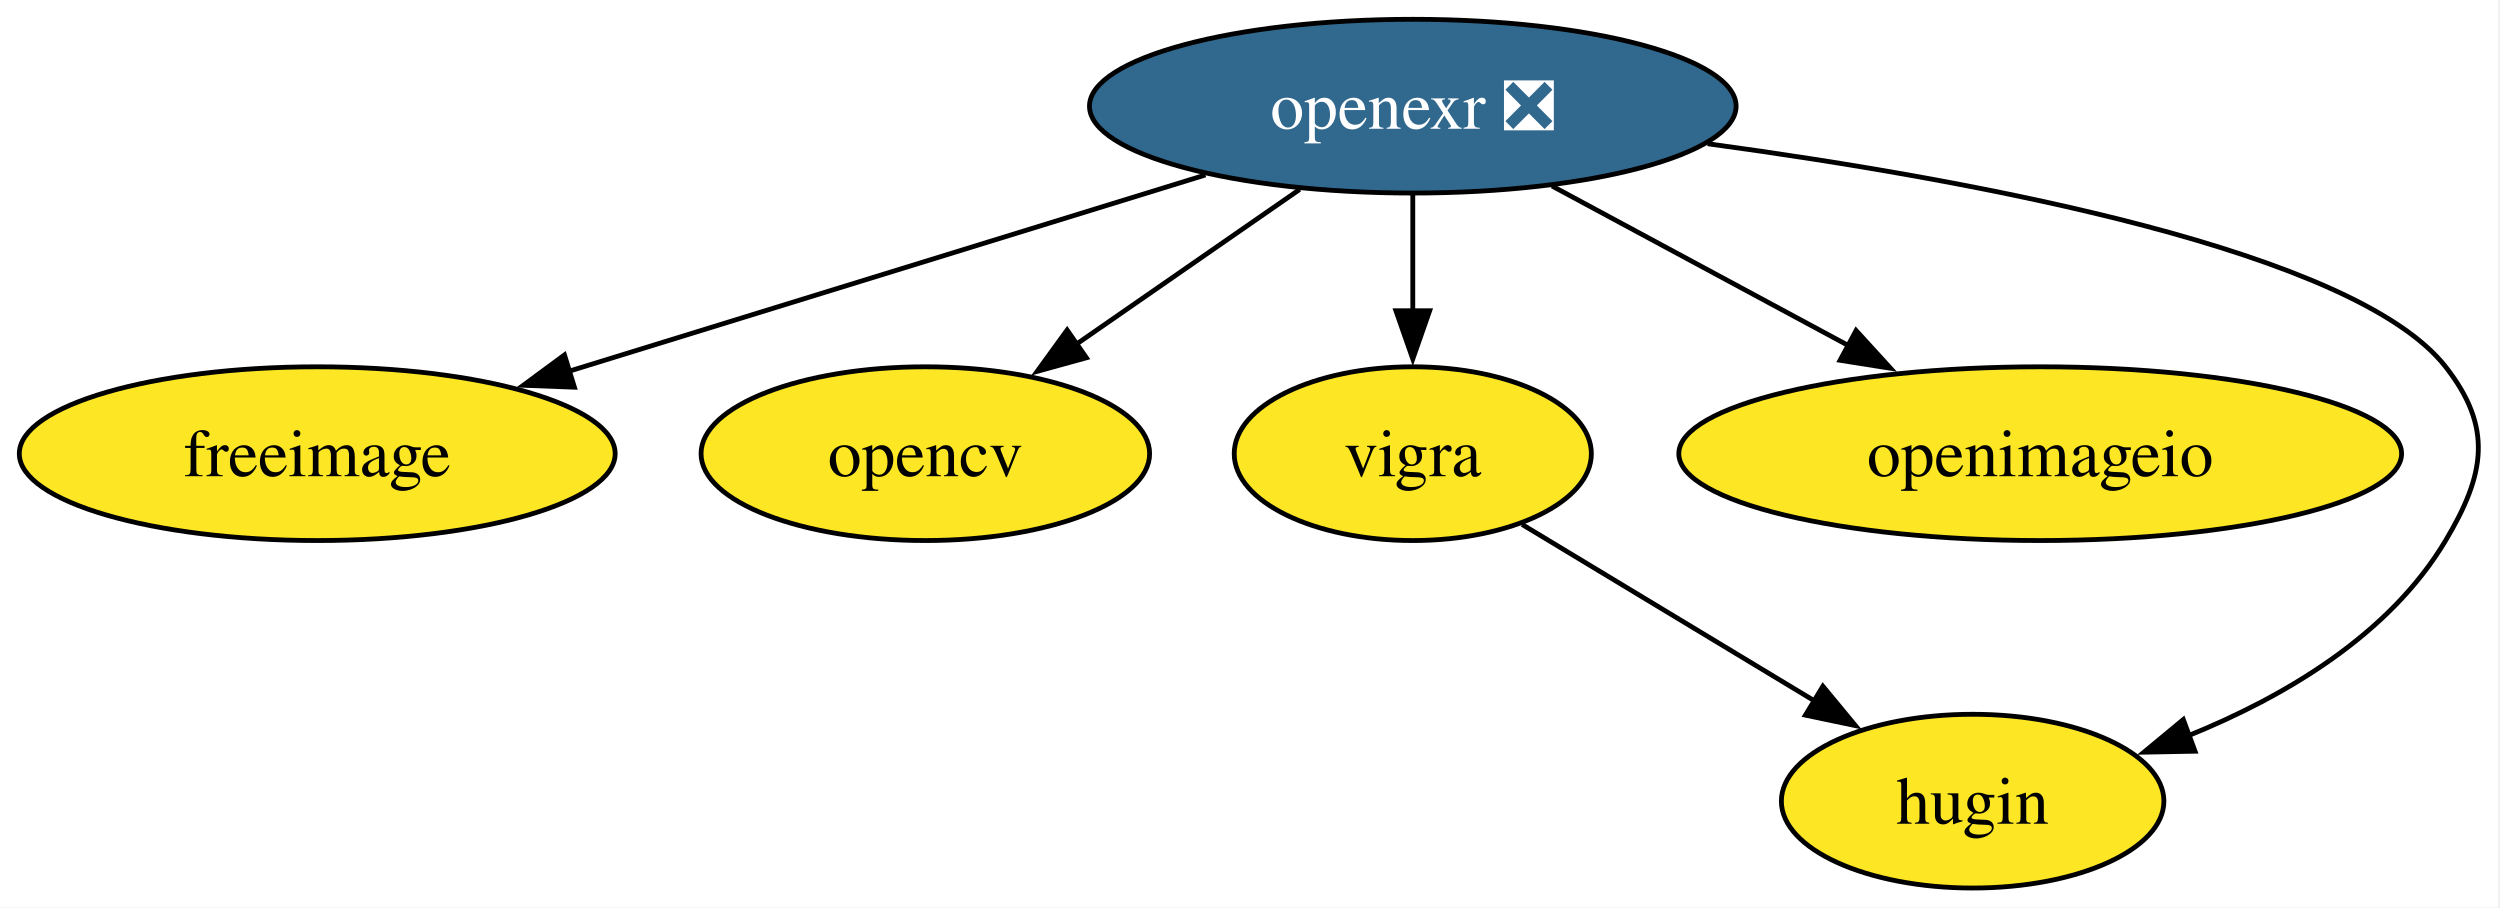
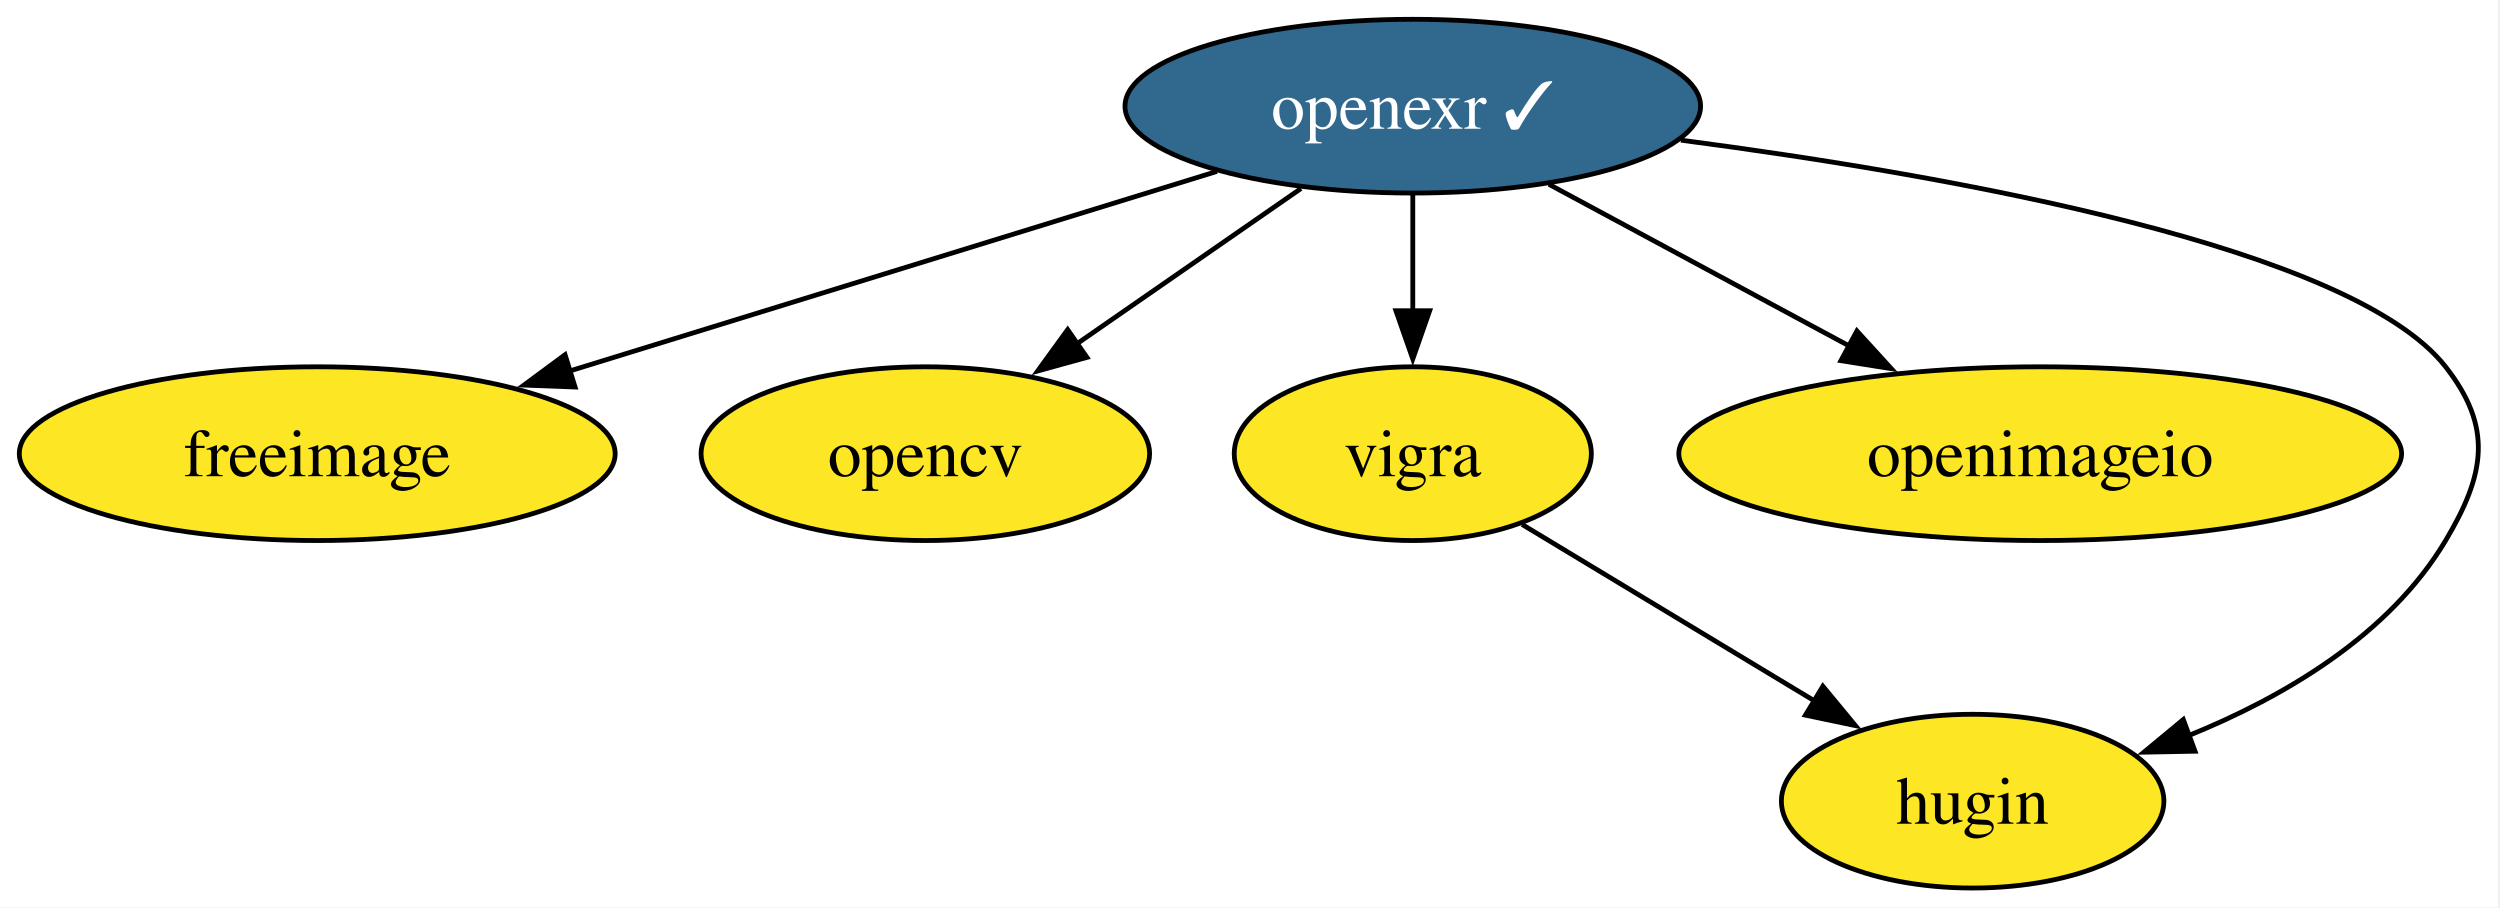
<svg xmlns="http://www.w3.org/2000/svg" xmlns:xlink="http://www.w3.org/1999/xlink" width="518pt" height="188pt" viewBox="0.00 0.00 518.00 188.00">
  <g id="graph0" class="graph" transform="scale(1 1) rotate(0) translate(4 184)">
    <polygon fill="white" stroke="none" points="-4,4 -4,-184 513.6,-184 513.6,4 -4,4" />
    <g id="node1" class="node">
      <g id="a_node1">
        <a xlink:href="https://github.com/conda-forge/freeimage-feedstock" xlink:title="freeimage">
          <ellipse fill="#fde725" stroke="black" cx="61.73" cy="-90" rx="61.73" ry="18" />
          <text xml:space="preserve" text-anchor="middle" x="61.73" y="-85.33" font-family="Times,serif" font-size="14.00">freeimage</text>
        </a>
      </g>
    </g>
    <g id="node2" class="node">
      <g id="a_node2">
        <a xlink:href="https://github.com/conda-forge/opencv-feedstock" xlink:title="opencv">
          <ellipse fill="#fde725" stroke="black" cx="187.73" cy="-90" rx="46.47" ry="18" />
          <text xml:space="preserve" text-anchor="middle" x="187.73" y="-85.33" font-family="Times,serif" font-size="14.00">opencv</text>
        </a>
      </g>
    </g>
    <g id="node3" class="node">
      <g id="a_node3">
        <a xlink:href="https://github.com/conda-forge/vigra-feedstock" xlink:title="vigra">
          <ellipse fill="#fde725" stroke="black" cx="288.73" cy="-90" rx="37" ry="18" />
          <text xml:space="preserve" text-anchor="middle" x="288.73" y="-85.33" font-family="Times,serif" font-size="14.00">vigra</text>
        </a>
      </g>
    </g>
    <g id="node6" class="node">
      <g id="a_node6">
        <a xlink:href="https://github.com/conda-forge/hugin-feedstock" xlink:title="hugin">
          <ellipse fill="#fde725" stroke="black" cx="404.73" cy="-18" rx="39.63" ry="18" />
          <text xml:space="preserve" text-anchor="middle" x="404.73" y="-13.32" font-family="Times,serif" font-size="14.00">hugin</text>
        </a>
      </g>
    </g>
    <g id="edge1" class="edge">
      <path fill="none" stroke="black" d="M311.37,-75.34C328.66,-64.9 352.74,-50.37 372.11,-38.68" />
      <polygon fill="black" stroke="black" points="373.7,-41.81 380.45,-33.65 370.08,-35.82 373.7,-41.81" />
    </g>
    <g id="node4" class="node">
      <g id="a_node4">
-         <a xlink:href="https://github.com/conda-forge/openexr-feedstock/pull/63" xlink:title="openexr ❎">
-           <ellipse fill="#31688e" stroke="black" cx="288.73" cy="-162" rx="66.99" ry="18" />
-           <text xml:space="preserve" text-anchor="middle" x="288.73" y="-157.32" font-family="Times,serif" font-size="14.00" fill="white">openexr ❎</text>
+         <a xlink:href="https://github.com/conda-forge/openexr-feedstock/pull/63" xlink:title="openexr ✓">
+           <ellipse fill="#31688e" stroke="black" cx="288.73" cy="-162" rx="59.63" ry="18" />
+           <text xml:space="preserve" text-anchor="middle" x="288.73" y="-157.32" font-family="Times,serif" font-size="14.00" fill="white">openexr ✓</text>
        </a>
      </g>
    </g>
    <g id="edge2" class="edge">
-       <path fill="none" stroke="black" d="M245.77,-147.75C208.29,-136.19 153.81,-119.39 113.85,-107.07" />
-       <polygon fill="black" stroke="black" points="115.02,-103.77 104.43,-104.17 112.96,-110.46 115.02,-103.77" />
+       <path fill="none" stroke="black" d="M248.15,-148.49C210.65,-136.92 154.74,-119.68 113.93,-107.1" />
+       <polygon fill="black" stroke="black" points="115.15,-103.81 104.56,-104.21 113.08,-110.5 115.15,-103.81" />
    </g>
    <g id="edge4" class="edge">
-       <path fill="none" stroke="black" d="M265.3,-144.76C251.54,-135.22 233.96,-123.04 219.02,-112.68" />
-       <polygon fill="black" stroke="black" points="221.1,-109.87 210.89,-107.05 217.11,-115.62 221.1,-109.87" />
+       <path fill="none" stroke="black" d="M265.56,-144.94C251.8,-135.4 234.17,-123.18 219.17,-112.79" />
+       <polygon fill="black" stroke="black" points="221.21,-109.95 211,-107.13 217.22,-115.7 221.21,-109.95" />
    </g>
    <g id="edge6" class="edge">
      <path fill="none" stroke="black" d="M288.73,-143.7C288.73,-136.41 288.73,-127.73 288.73,-119.54" />
      <polygon fill="black" stroke="black" points="292.23,-119.62 288.73,-109.62 285.23,-119.62 292.23,-119.62" />
    </g>
    <g id="node5" class="node">
      <g id="a_node5">
        <a xlink:href="https://github.com/conda-forge/openimageio-feedstock" xlink:title="openimageio">
          <ellipse fill="#fde725" stroke="black" cx="418.73" cy="-90" rx="74.88" ry="18" />
          <text xml:space="preserve" text-anchor="middle" x="418.73" y="-85.33" font-family="Times,serif" font-size="14.00">openimageio</text>
        </a>
      </g>
    </g>
    <g id="edge5" class="edge">
-       <path fill="none" stroke="black" d="M317.58,-145.46C335.67,-135.72 359.24,-123.03 379.08,-112.35" />
-       <polygon fill="black" stroke="black" points="380.58,-115.52 387.73,-107.69 377.26,-109.35 380.58,-115.52" />
+       <path fill="none" stroke="black" d="M316.94,-145.81C335.13,-136.02 359.04,-123.14 379.12,-112.33" />
+       <polygon fill="black" stroke="black" points="380.75,-115.43 387.89,-107.61 377.43,-109.27 380.75,-115.43" />
    </g>
    <g id="edge3" class="edge">
-       <path fill="none" stroke="black" d="M349.81,-154.22C406.21,-146.56 484.01,-131.93 502.73,-108 512.59,-95.4 510.92,-85.74 502.73,-72 491.06,-52.42 469.37,-39.64 449.36,-31.54" />
+       <path fill="none" stroke="black" d="M344.29,-154.96C401,-147.52 483.39,-132.72 502.73,-108 512.59,-95.4 510.92,-85.74 502.73,-72 491.06,-52.42 469.37,-39.64 449.36,-31.54" />
      <polygon fill="black" stroke="black" points="450.81,-28.35 440.22,-28.15 448.38,-34.91 450.81,-28.35" />
    </g>
  </g>
</svg>
